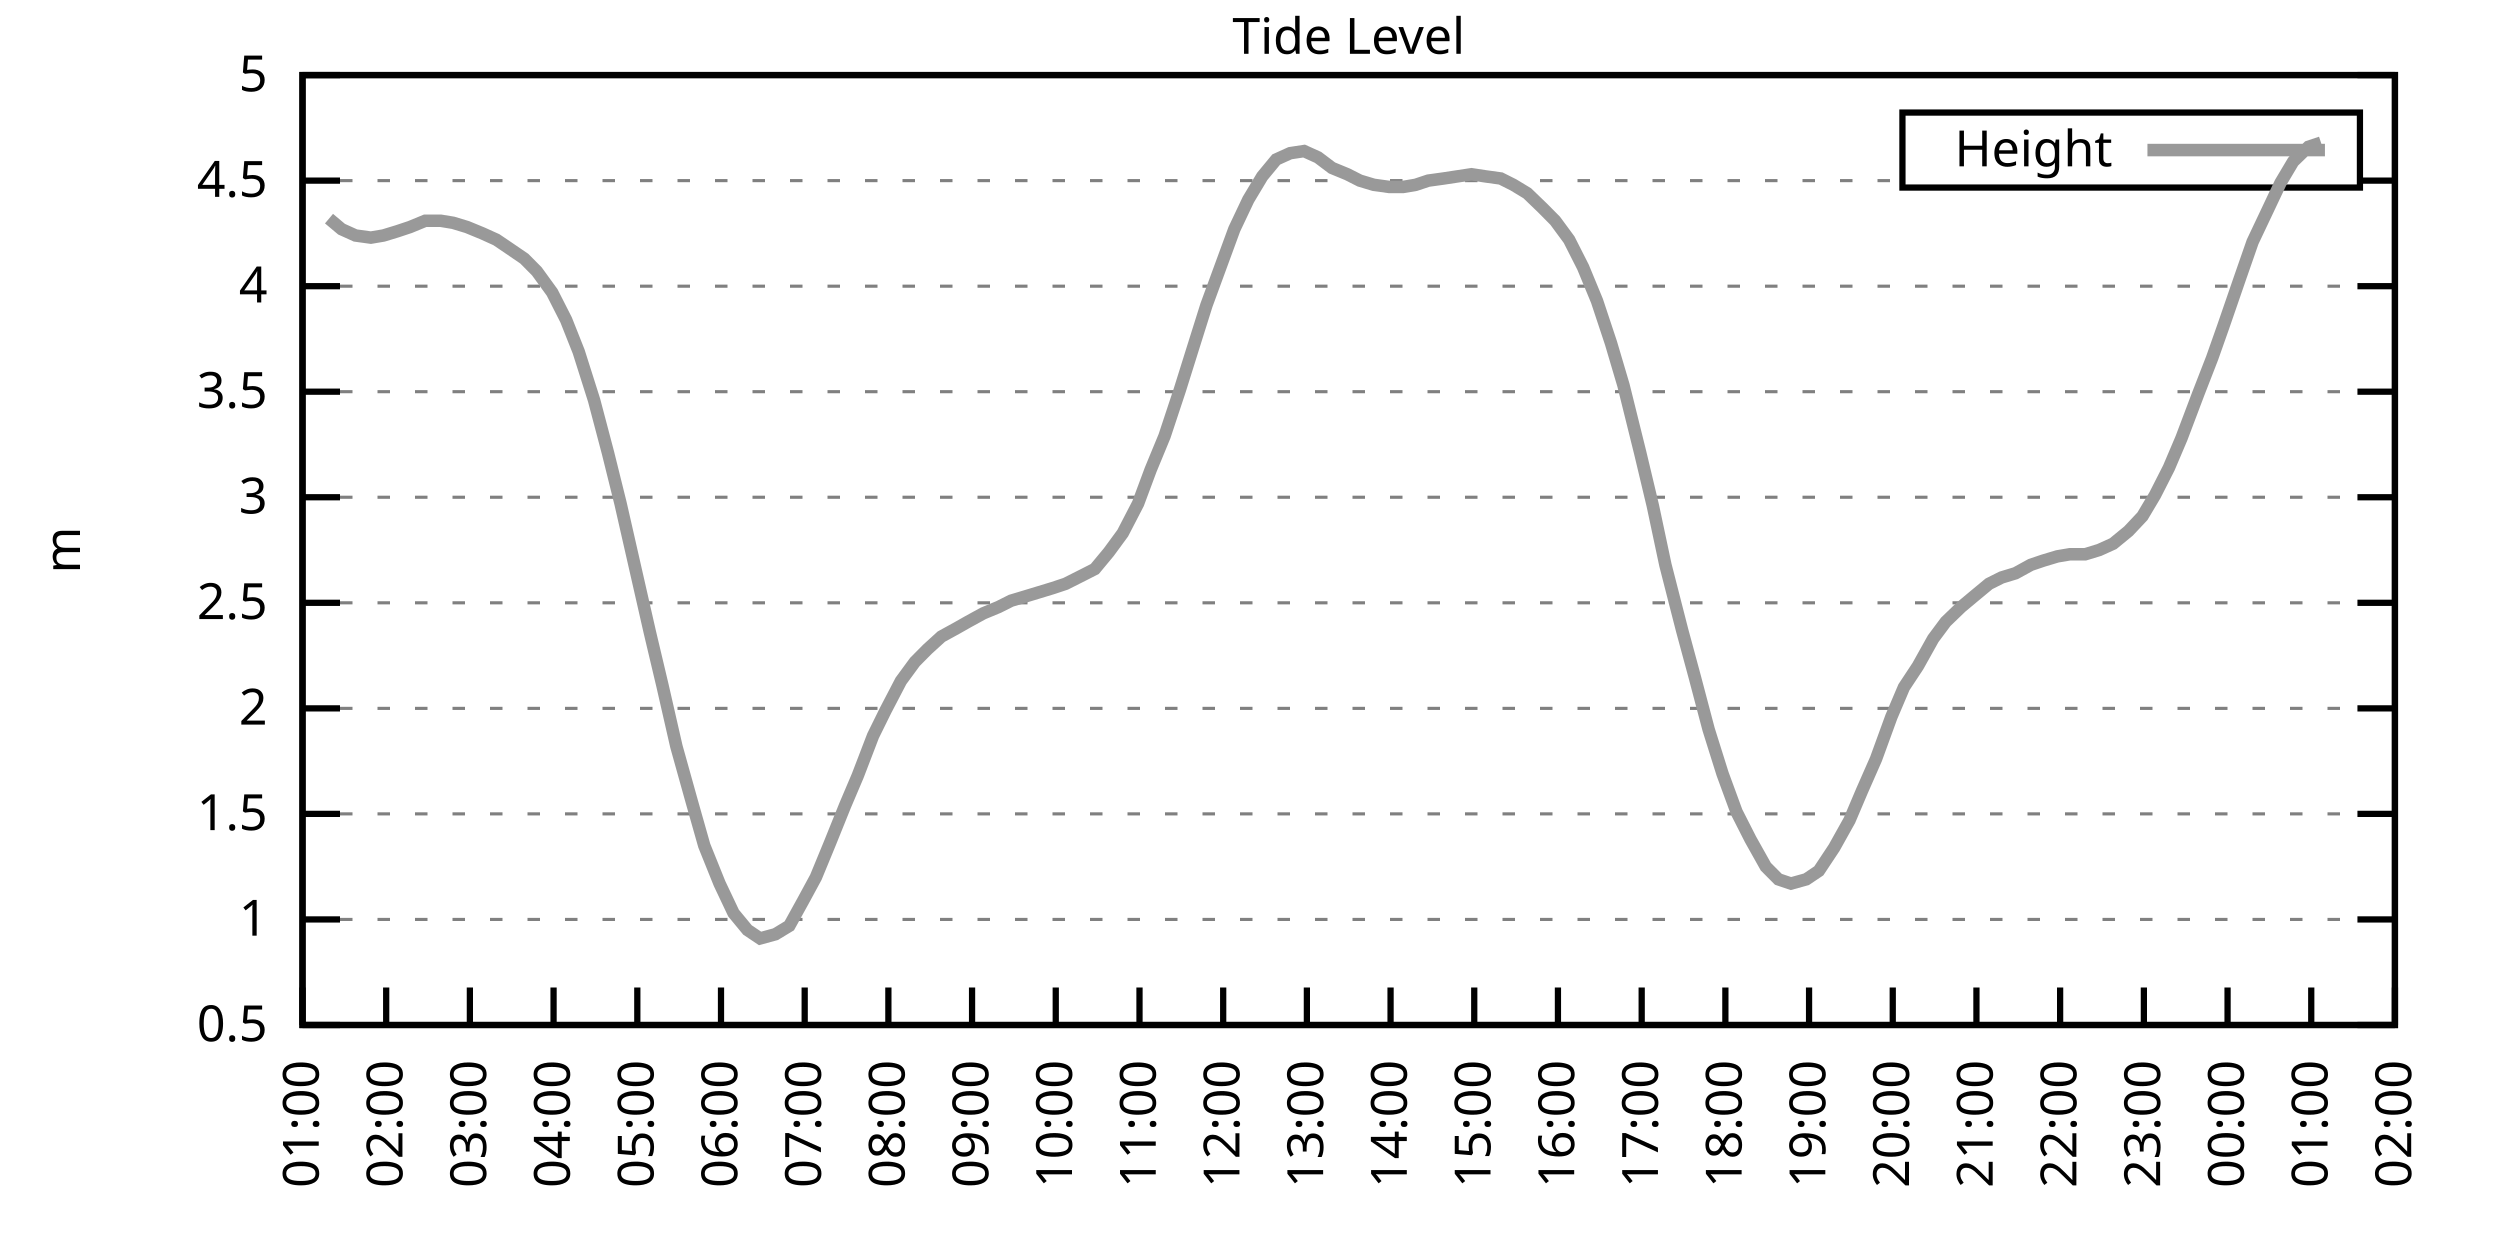
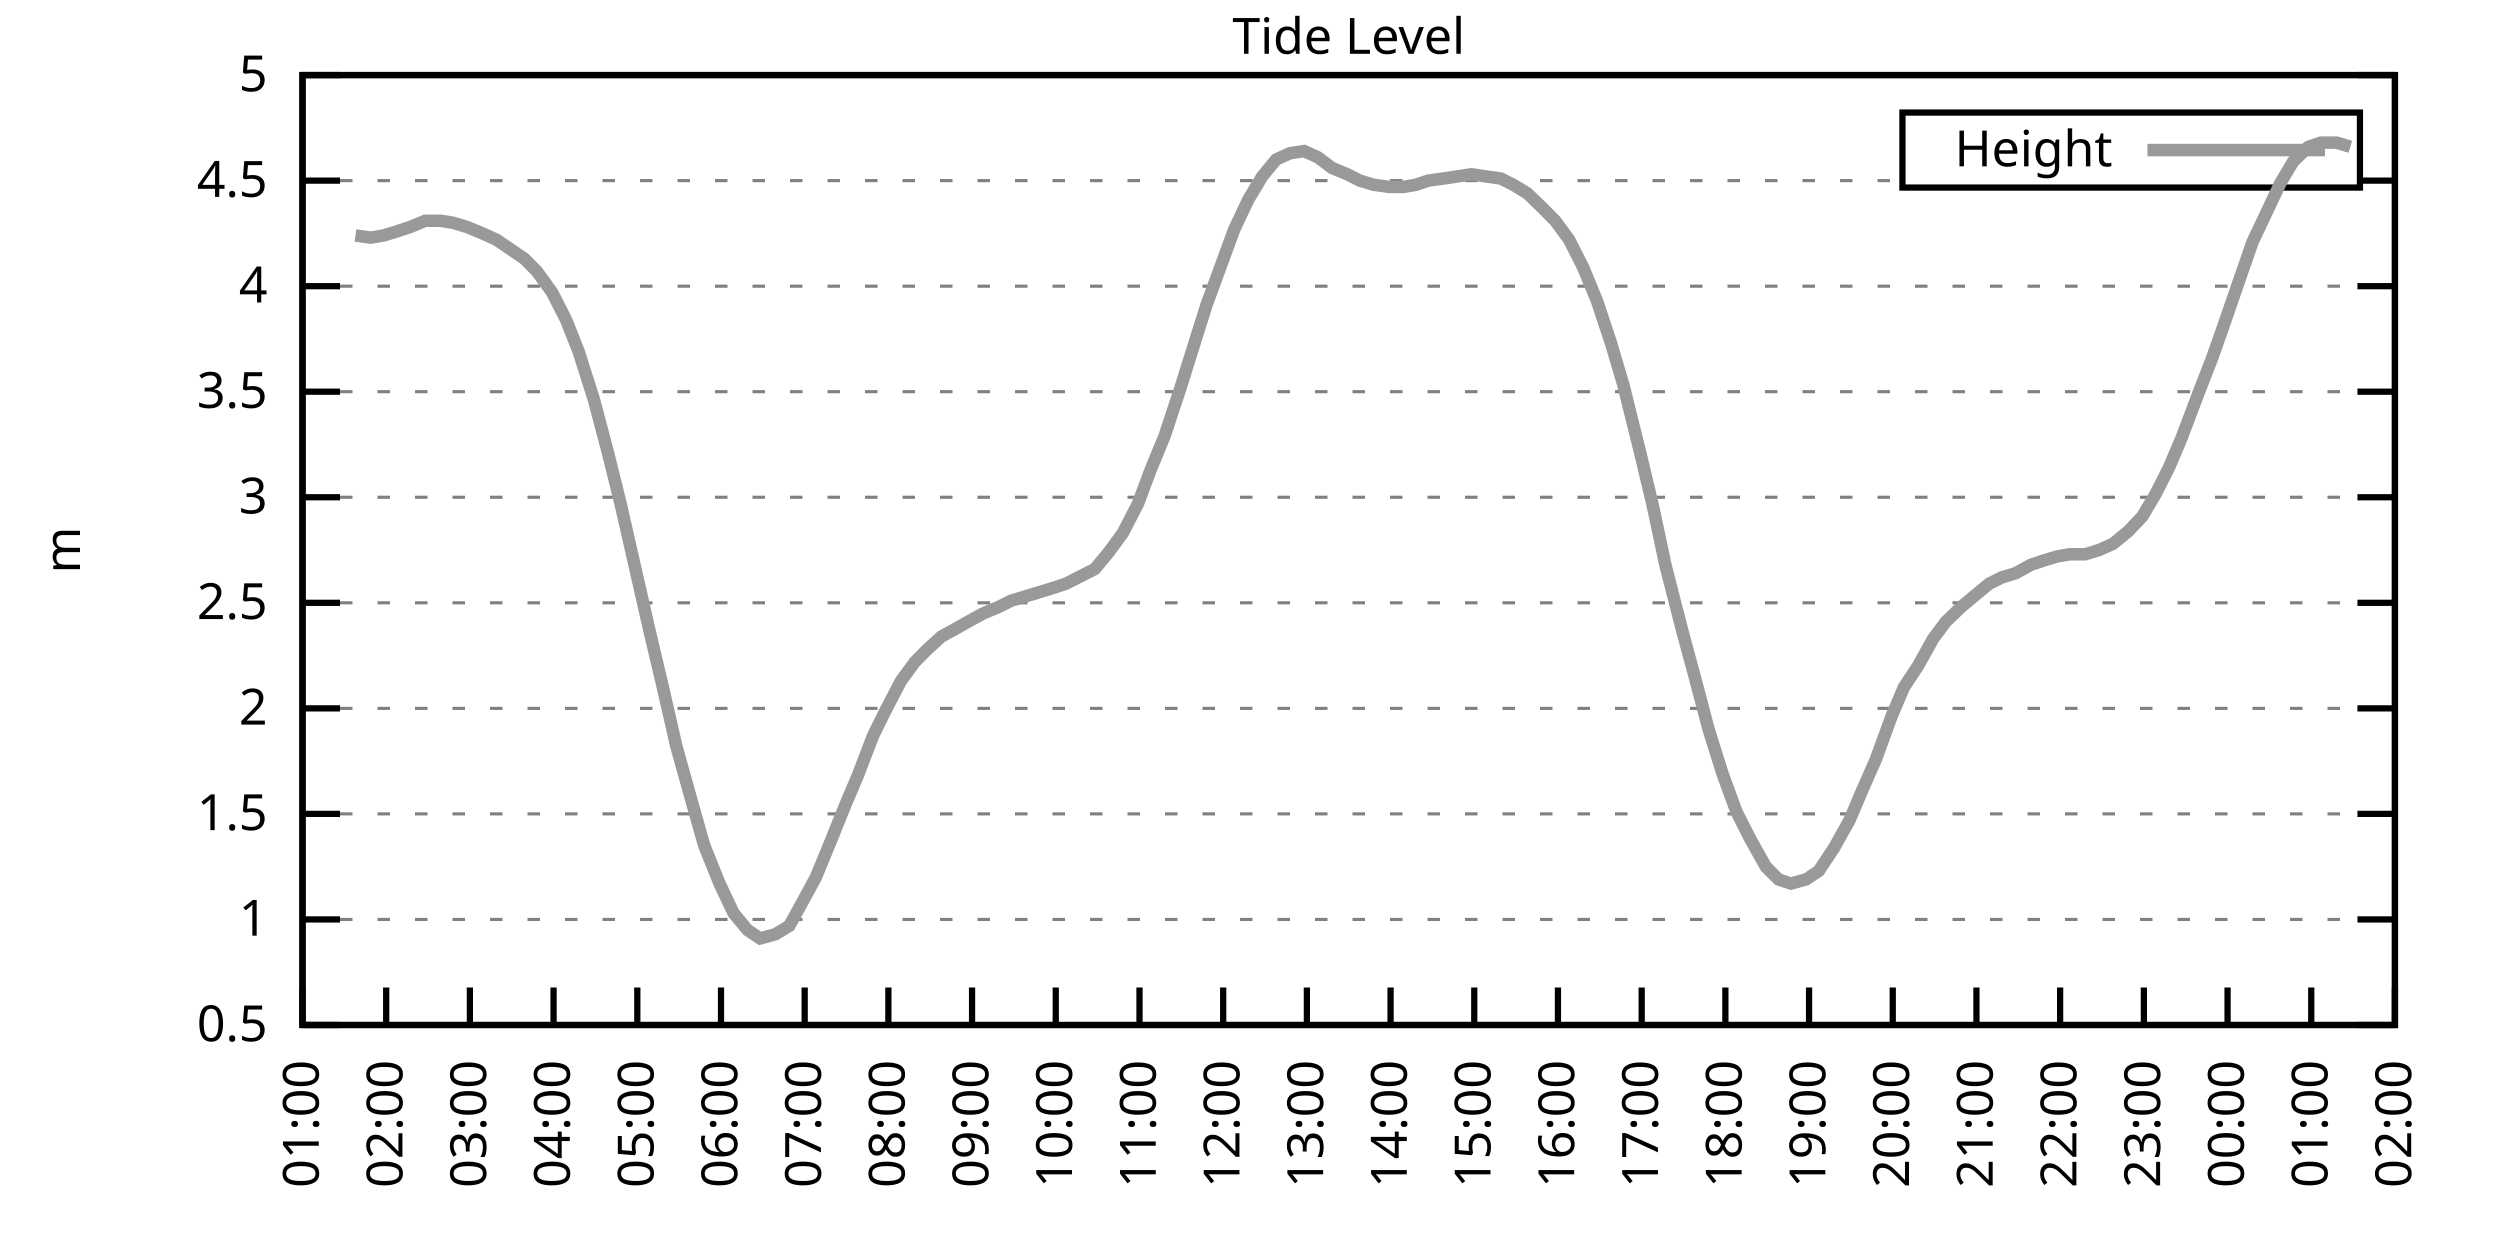
<svg xmlns="http://www.w3.org/2000/svg" xmlns:xlink="http://www.w3.org/1999/xlink" width="400" height="200" viewBox="0 0 400 200">
  <g id="gnuplot_canvas">
    <rect x="0" y="0" width="400" height="200" fill="none" />
    <defs>
      <circle id="gpDot" r="0.5" stroke-width="0.5" stroke="currentColor" />
      <path id="gpPt0" stroke-width="0.333" stroke="currentColor" d="M-1,0 h2 M0,-1 v2" />
      <path id="gpPt1" stroke-width="0.333" stroke="currentColor" d="M-1,-1 L1,1 M1,-1 L-1,1" />
      <path id="gpPt2" stroke-width="0.333" stroke="currentColor" d="M-1,0 L1,0 M0,-1 L0,1 M-1,-1 L1,1 M-1,1 L1,-1" />
      <rect id="gpPt3" stroke-width="0.333" stroke="currentColor" x="-1" y="-1" width="2" height="2" />
      <rect id="gpPt4" stroke-width="0.333" stroke="currentColor" fill="currentColor" x="-1" y="-1" width="2" height="2" />
      <circle id="gpPt5" stroke-width="0.333" stroke="currentColor" cx="0" cy="0" r="1" />
      <use xlink:href="#gpPt5" id="gpPt6" fill="currentColor" stroke="none" />
      <path id="gpPt7" stroke-width="0.333" stroke="currentColor" d="M0,-1.33 L-1.33,0.67 L1.33,0.67 z" />
      <use xlink:href="#gpPt7" id="gpPt8" fill="currentColor" stroke="none" />
      <use xlink:href="#gpPt7" id="gpPt9" stroke="currentColor" transform="rotate(180)" />
      <use xlink:href="#gpPt9" id="gpPt10" fill="currentColor" stroke="none" />
      <use xlink:href="#gpPt3" id="gpPt11" stroke="currentColor" transform="rotate(45)" />
      <use xlink:href="#gpPt11" id="gpPt12" fill="currentColor" stroke="none" />
      <path id="gpPt13" stroke-width="0.333" stroke="currentColor" d="M0,1.330 L1.265,0.411 L0.782,-1.067 L-0.782,-1.076 L-1.265,0.411 z" />
      <use xlink:href="#gpPt13" id="gpPt14" fill="currentColor" stroke="none" />
      <filter id="textbox" filterUnits="objectBoundingBox" x="0" y="0" height="1" width="1">
        <feFlood flood-color="white" flood-opacity="1" result="bgnd" />
        <feComposite in="SourceGraphic" in2="bgnd" operator="atop" />
      </filter>
      <filter id="greybox" filterUnits="objectBoundingBox" x="0" y="0" height="1" width="1">
        <feFlood flood-color="lightgrey" flood-opacity="1" result="grey" />
        <feComposite in="SourceGraphic" in2="grey" operator="atop" />
      </filter>
    </defs>
    <g fill="none" color="white" stroke="currentColor" stroke-width="1.00" stroke-linecap="butt" stroke-linejoin="miter">
</g>
    <g fill="none" color="black" stroke="currentColor" stroke-width="1.00" stroke-linecap="butt" stroke-linejoin="miter">
      <g stroke="none" shape-rendering="crispEdges">
        <polygon fill="rgb(255, 255, 255)" points="48.40,164.00 383.18,164.00 383.18,12.02 48.40,12.02 " />
      </g>
    </g>
    <g fill="none" color="black" stroke="currentColor" stroke-width="1.00" stroke-linecap="butt" stroke-linejoin="miter">
</g>
    <g fill="none" color="black" stroke="black" stroke-width="0.50" stroke-linecap="butt" stroke-linejoin="miter">
</g>
    <g fill="none" color="gray" stroke="currentColor" stroke-width="0.50" stroke-linecap="butt" stroke-linejoin="miter">
      <path stroke="gray" stroke-dasharray="2,4" class="gridline" d="M48.40,164.00 L383.19,164.00  " />
    </g>
    <g fill="none" color="gray" stroke="gray" stroke-width="1.00" stroke-linecap="butt" stroke-linejoin="miter">
</g>
    <g fill="none" color="black" stroke="currentColor" stroke-width="1.00" stroke-linecap="butt" stroke-linejoin="miter">
      <path stroke="black" d="M48.40,164.00 L54.40,164.00 M383.19,164.00 L377.19,164.00  " />
      <g transform="translate(42.80,166.60)" stroke="none" fill="black" font-family="Sans" font-size="8.00" text-anchor="end">
        <text>
          <tspan font-family="Sans"> 0.5</tspan>
        </text>
      </g>
    </g>
    <g fill="none" color="black" stroke="currentColor" stroke-width="1.00" stroke-linecap="butt" stroke-linejoin="miter">
</g>
    <g fill="none" color="black" stroke="black" stroke-width="0.50" stroke-linecap="butt" stroke-linejoin="miter">
</g>
    <g fill="none" color="gray" stroke="currentColor" stroke-width="0.50" stroke-linecap="butt" stroke-linejoin="miter">
      <path stroke="gray" stroke-dasharray="2,4" class="gridline" d="M48.40,147.11 L383.19,147.11  " />
    </g>
    <g fill="none" color="gray" stroke="gray" stroke-width="1.00" stroke-linecap="butt" stroke-linejoin="miter">
</g>
    <g fill="none" color="black" stroke="currentColor" stroke-width="1.00" stroke-linecap="butt" stroke-linejoin="miter">
      <path stroke="black" d="M48.40,147.11 L54.40,147.11 M383.19,147.11 L377.19,147.11  " />
      <g transform="translate(42.80,149.71)" stroke="none" fill="black" font-family="Sans" font-size="8.00" text-anchor="end">
        <text>
          <tspan font-family="Sans"> 1</tspan>
        </text>
      </g>
    </g>
    <g fill="none" color="black" stroke="currentColor" stroke-width="1.00" stroke-linecap="butt" stroke-linejoin="miter">
</g>
    <g fill="none" color="black" stroke="black" stroke-width="0.50" stroke-linecap="butt" stroke-linejoin="miter">
</g>
    <g fill="none" color="gray" stroke="currentColor" stroke-width="0.50" stroke-linecap="butt" stroke-linejoin="miter">
      <path stroke="gray" stroke-dasharray="2,4" class="gridline" d="M48.40,130.22 L383.19,130.22  " />
    </g>
    <g fill="none" color="gray" stroke="gray" stroke-width="1.00" stroke-linecap="butt" stroke-linejoin="miter">
</g>
    <g fill="none" color="black" stroke="currentColor" stroke-width="1.00" stroke-linecap="butt" stroke-linejoin="miter">
      <path stroke="black" d="M48.40,130.22 L54.40,130.22 M383.19,130.22 L377.19,130.22  " />
      <g transform="translate(42.80,132.82)" stroke="none" fill="black" font-family="Sans" font-size="8.00" text-anchor="end">
        <text>
          <tspan font-family="Sans"> 1.5</tspan>
        </text>
      </g>
    </g>
    <g fill="none" color="black" stroke="currentColor" stroke-width="1.00" stroke-linecap="butt" stroke-linejoin="miter">
</g>
    <g fill="none" color="black" stroke="black" stroke-width="0.50" stroke-linecap="butt" stroke-linejoin="miter">
</g>
    <g fill="none" color="gray" stroke="currentColor" stroke-width="0.50" stroke-linecap="butt" stroke-linejoin="miter">
      <path stroke="gray" stroke-dasharray="2,4" class="gridline" d="M48.40,113.34 L383.19,113.34  " />
    </g>
    <g fill="none" color="gray" stroke="gray" stroke-width="1.00" stroke-linecap="butt" stroke-linejoin="miter">
</g>
    <g fill="none" color="black" stroke="currentColor" stroke-width="1.00" stroke-linecap="butt" stroke-linejoin="miter">
      <path stroke="black" d="M48.40,113.34 L54.40,113.34 M383.19,113.34 L377.19,113.34  " />
      <g transform="translate(42.80,115.94)" stroke="none" fill="black" font-family="Sans" font-size="8.00" text-anchor="end">
        <text>
          <tspan font-family="Sans"> 2</tspan>
        </text>
      </g>
    </g>
    <g fill="none" color="black" stroke="currentColor" stroke-width="1.00" stroke-linecap="butt" stroke-linejoin="miter">
</g>
    <g fill="none" color="black" stroke="black" stroke-width="0.50" stroke-linecap="butt" stroke-linejoin="miter">
</g>
    <g fill="none" color="gray" stroke="currentColor" stroke-width="0.50" stroke-linecap="butt" stroke-linejoin="miter">
      <path stroke="gray" stroke-dasharray="2,4" class="gridline" d="M48.40,96.45 L383.19,96.45  " />
    </g>
    <g fill="none" color="gray" stroke="gray" stroke-width="1.00" stroke-linecap="butt" stroke-linejoin="miter">
</g>
    <g fill="none" color="black" stroke="currentColor" stroke-width="1.00" stroke-linecap="butt" stroke-linejoin="miter">
      <path stroke="black" d="M48.40,96.45 L54.40,96.45 M383.19,96.45 L377.19,96.45  " />
      <g transform="translate(42.80,99.05)" stroke="none" fill="black" font-family="Sans" font-size="8.00" text-anchor="end">
        <text>
          <tspan font-family="Sans"> 2.5</tspan>
        </text>
      </g>
    </g>
    <g fill="none" color="black" stroke="currentColor" stroke-width="1.00" stroke-linecap="butt" stroke-linejoin="miter">
</g>
    <g fill="none" color="black" stroke="black" stroke-width="0.50" stroke-linecap="butt" stroke-linejoin="miter">
</g>
    <g fill="none" color="gray" stroke="currentColor" stroke-width="0.50" stroke-linecap="butt" stroke-linejoin="miter">
      <path stroke="gray" stroke-dasharray="2,4" class="gridline" d="M48.40,79.56 L383.19,79.56  " />
    </g>
    <g fill="none" color="gray" stroke="gray" stroke-width="1.00" stroke-linecap="butt" stroke-linejoin="miter">
</g>
    <g fill="none" color="black" stroke="currentColor" stroke-width="1.00" stroke-linecap="butt" stroke-linejoin="miter">
      <path stroke="black" d="M48.40,79.56 L54.40,79.56 M383.19,79.56 L377.19,79.56  " />
      <g transform="translate(42.80,82.16)" stroke="none" fill="black" font-family="Sans" font-size="8.00" text-anchor="end">
        <text>
          <tspan font-family="Sans"> 3</tspan>
        </text>
      </g>
    </g>
    <g fill="none" color="black" stroke="currentColor" stroke-width="1.00" stroke-linecap="butt" stroke-linejoin="miter">
</g>
    <g fill="none" color="black" stroke="black" stroke-width="0.50" stroke-linecap="butt" stroke-linejoin="miter">
</g>
    <g fill="none" color="gray" stroke="currentColor" stroke-width="0.50" stroke-linecap="butt" stroke-linejoin="miter">
      <path stroke="gray" stroke-dasharray="2,4" class="gridline" d="M48.40,62.67 L383.19,62.67  " />
    </g>
    <g fill="none" color="gray" stroke="gray" stroke-width="1.00" stroke-linecap="butt" stroke-linejoin="miter">
</g>
    <g fill="none" color="black" stroke="currentColor" stroke-width="1.00" stroke-linecap="butt" stroke-linejoin="miter">
      <path stroke="black" d="M48.40,62.67 L54.40,62.67 M383.19,62.67 L377.19,62.67  " />
      <g transform="translate(42.80,65.27)" stroke="none" fill="black" font-family="Sans" font-size="8.00" text-anchor="end">
        <text>
          <tspan font-family="Sans"> 3.5</tspan>
        </text>
      </g>
    </g>
    <g fill="none" color="black" stroke="currentColor" stroke-width="1.00" stroke-linecap="butt" stroke-linejoin="miter">
</g>
    <g fill="none" color="black" stroke="black" stroke-width="0.50" stroke-linecap="butt" stroke-linejoin="miter">
</g>
    <g fill="none" color="gray" stroke="currentColor" stroke-width="0.50" stroke-linecap="butt" stroke-linejoin="miter">
      <path stroke="gray" stroke-dasharray="2,4" class="gridline" d="M48.40,45.79 L383.19,45.79  " />
    </g>
    <g fill="none" color="gray" stroke="gray" stroke-width="1.00" stroke-linecap="butt" stroke-linejoin="miter">
</g>
    <g fill="none" color="black" stroke="currentColor" stroke-width="1.00" stroke-linecap="butt" stroke-linejoin="miter">
      <path stroke="black" d="M48.40,45.79 L54.40,45.79 M383.19,45.79 L377.19,45.79  " />
      <g transform="translate(42.80,48.39)" stroke="none" fill="black" font-family="Sans" font-size="8.00" text-anchor="end">
        <text>
          <tspan font-family="Sans"> 4</tspan>
        </text>
      </g>
    </g>
    <g fill="none" color="black" stroke="currentColor" stroke-width="1.00" stroke-linecap="butt" stroke-linejoin="miter">
</g>
    <g fill="none" color="black" stroke="black" stroke-width="0.50" stroke-linecap="butt" stroke-linejoin="miter">
</g>
    <g fill="none" color="gray" stroke="currentColor" stroke-width="0.50" stroke-linecap="butt" stroke-linejoin="miter">
      <path stroke="gray" stroke-dasharray="2,4" class="gridline" d="M48.40,28.90 L304.39,28.90 M377.59,28.90 L383.19,28.90  " />
    </g>
    <g fill="none" color="gray" stroke="gray" stroke-width="1.00" stroke-linecap="butt" stroke-linejoin="miter">
</g>
    <g fill="none" color="black" stroke="currentColor" stroke-width="1.00" stroke-linecap="butt" stroke-linejoin="miter">
      <path stroke="black" d="M48.40,28.90 L54.40,28.90 M383.19,28.90 L377.19,28.90  " />
      <g transform="translate(42.80,31.50)" stroke="none" fill="black" font-family="Sans" font-size="8.00" text-anchor="end">
        <text>
          <tspan font-family="Sans"> 4.5</tspan>
        </text>
      </g>
    </g>
    <g fill="none" color="black" stroke="currentColor" stroke-width="1.00" stroke-linecap="butt" stroke-linejoin="miter">
</g>
    <g fill="none" color="black" stroke="black" stroke-width="0.50" stroke-linecap="butt" stroke-linejoin="miter">
</g>
    <g fill="none" color="gray" stroke="currentColor" stroke-width="0.50" stroke-linecap="butt" stroke-linejoin="miter">
      <path stroke="gray" stroke-dasharray="2,4" class="gridline" d="M48.40,12.01 L383.19,12.01  " />
    </g>
    <g fill="none" color="gray" stroke="gray" stroke-width="1.00" stroke-linecap="butt" stroke-linejoin="miter">
</g>
    <g fill="none" color="black" stroke="currentColor" stroke-width="1.00" stroke-linecap="butt" stroke-linejoin="miter">
      <path stroke="black" d="M48.40,12.01 L54.40,12.01 M383.19,12.01 L377.19,12.01  " />
      <g transform="translate(42.80,14.61)" stroke="none" fill="black" font-family="Sans" font-size="8.00" text-anchor="end">
        <text>
          <tspan font-family="Sans"> 5</tspan>
        </text>
      </g>
    </g>
    <g fill="none" color="black" stroke="currentColor" stroke-width="1.00" stroke-linecap="butt" stroke-linejoin="miter">
      <path stroke="black" d="M48.40,164.00 L48.40,158.00  " />
      <g transform="translate(51.00,169.60) rotate(270.00)" stroke="none" fill="black" font-family="Sans" font-size="8.00" text-anchor="end">
        <text>
          <tspan font-family="Sans">01:00</tspan>
        </text>
      </g>
    </g>
    <g fill="none" color="black" stroke="currentColor" stroke-width="1.00" stroke-linecap="butt" stroke-linejoin="miter">
      <path stroke="black" d="M61.79,164.00 L61.79,158.00  " />
      <g transform="translate(64.39,169.60) rotate(270.00)" stroke="none" fill="black" font-family="Sans" font-size="8.00" text-anchor="end">
        <text>
          <tspan font-family="Sans">02:00</tspan>
        </text>
      </g>
    </g>
    <g fill="none" color="black" stroke="currentColor" stroke-width="1.00" stroke-linecap="butt" stroke-linejoin="miter">
      <path stroke="black" d="M75.18,164.00 L75.18,158.00  " />
      <g transform="translate(77.78,169.60) rotate(270.00)" stroke="none" fill="black" font-family="Sans" font-size="8.00" text-anchor="end">
        <text>
          <tspan font-family="Sans">03:00</tspan>
        </text>
      </g>
    </g>
    <g fill="none" color="black" stroke="currentColor" stroke-width="1.00" stroke-linecap="butt" stroke-linejoin="miter">
      <path stroke="black" d="M88.57,164.00 L88.57,158.00  " />
      <g transform="translate(91.17,169.60) rotate(270.00)" stroke="none" fill="black" font-family="Sans" font-size="8.00" text-anchor="end">
        <text>
          <tspan font-family="Sans">04:00</tspan>
        </text>
      </g>
    </g>
    <g fill="none" color="black" stroke="currentColor" stroke-width="1.00" stroke-linecap="butt" stroke-linejoin="miter">
      <path stroke="black" d="M101.97,164.00 L101.97,158.00  " />
      <g transform="translate(104.57,169.60) rotate(270.00)" stroke="none" fill="black" font-family="Sans" font-size="8.00" text-anchor="end">
        <text>
          <tspan font-family="Sans">05:00</tspan>
        </text>
      </g>
    </g>
    <g fill="none" color="black" stroke="currentColor" stroke-width="1.00" stroke-linecap="butt" stroke-linejoin="miter">
      <path stroke="black" d="M115.36,164.00 L115.36,158.00  " />
      <g transform="translate(117.96,169.60) rotate(270.00)" stroke="none" fill="black" font-family="Sans" font-size="8.00" text-anchor="end">
        <text>
          <tspan font-family="Sans">06:00</tspan>
        </text>
      </g>
    </g>
    <g fill="none" color="black" stroke="currentColor" stroke-width="1.00" stroke-linecap="butt" stroke-linejoin="miter">
      <path stroke="black" d="M128.75,164.00 L128.75,158.00  " />
      <g transform="translate(131.35,169.60) rotate(270.00)" stroke="none" fill="black" font-family="Sans" font-size="8.00" text-anchor="end">
        <text>
          <tspan font-family="Sans">07:00</tspan>
        </text>
      </g>
    </g>
    <g fill="none" color="black" stroke="currentColor" stroke-width="1.00" stroke-linecap="butt" stroke-linejoin="miter">
      <path stroke="black" d="M142.14,164.00 L142.14,158.00  " />
      <g transform="translate(144.74,169.60) rotate(270.00)" stroke="none" fill="black" font-family="Sans" font-size="8.00" text-anchor="end">
        <text>
          <tspan font-family="Sans">08:00</tspan>
        </text>
      </g>
    </g>
    <g fill="none" color="black" stroke="currentColor" stroke-width="1.00" stroke-linecap="butt" stroke-linejoin="miter">
      <path stroke="black" d="M155.53,164.00 L155.53,158.00  " />
      <g transform="translate(158.13,169.60) rotate(270.00)" stroke="none" fill="black" font-family="Sans" font-size="8.00" text-anchor="end">
        <text>
          <tspan font-family="Sans">09:00</tspan>
        </text>
      </g>
    </g>
    <g fill="none" color="black" stroke="currentColor" stroke-width="1.00" stroke-linecap="butt" stroke-linejoin="miter">
      <path stroke="black" d="M168.92,164.00 L168.92,158.00  " />
      <g transform="translate(171.52,169.60) rotate(270.00)" stroke="none" fill="black" font-family="Sans" font-size="8.00" text-anchor="end">
        <text>
          <tspan font-family="Sans">10:00</tspan>
        </text>
      </g>
    </g>
    <g fill="none" color="black" stroke="currentColor" stroke-width="1.00" stroke-linecap="butt" stroke-linejoin="miter">
      <path stroke="black" d="M182.32,164.00 L182.32,158.00  " />
      <g transform="translate(184.92,169.60) rotate(270.00)" stroke="none" fill="black" font-family="Sans" font-size="8.00" text-anchor="end">
        <text>
          <tspan font-family="Sans">11:00</tspan>
        </text>
      </g>
    </g>
    <g fill="none" color="black" stroke="currentColor" stroke-width="1.00" stroke-linecap="butt" stroke-linejoin="miter">
      <path stroke="black" d="M195.71,164.00 L195.71,158.00  " />
      <g transform="translate(198.31,169.60) rotate(270.00)" stroke="none" fill="black" font-family="Sans" font-size="8.00" text-anchor="end">
        <text>
          <tspan font-family="Sans">12:00</tspan>
        </text>
      </g>
    </g>
    <g fill="none" color="black" stroke="currentColor" stroke-width="1.00" stroke-linecap="butt" stroke-linejoin="miter">
      <path stroke="black" d="M209.10,164.00 L209.10,158.00  " />
      <g transform="translate(211.70,169.60) rotate(270.00)" stroke="none" fill="black" font-family="Sans" font-size="8.00" text-anchor="end">
        <text>
          <tspan font-family="Sans">13:00</tspan>
        </text>
      </g>
    </g>
    <g fill="none" color="black" stroke="currentColor" stroke-width="1.00" stroke-linecap="butt" stroke-linejoin="miter">
      <path stroke="black" d="M222.49,164.00 L222.49,158.00  " />
      <g transform="translate(225.09,169.60) rotate(270.00)" stroke="none" fill="black" font-family="Sans" font-size="8.00" text-anchor="end">
        <text>
          <tspan font-family="Sans">14:00</tspan>
        </text>
      </g>
    </g>
    <g fill="none" color="black" stroke="currentColor" stroke-width="1.00" stroke-linecap="butt" stroke-linejoin="miter">
      <path stroke="black" d="M235.88,164.00 L235.88,158.00  " />
      <g transform="translate(238.48,169.60) rotate(270.00)" stroke="none" fill="black" font-family="Sans" font-size="8.00" text-anchor="end">
        <text>
          <tspan font-family="Sans">15:00</tspan>
        </text>
      </g>
    </g>
    <g fill="none" color="black" stroke="currentColor" stroke-width="1.00" stroke-linecap="butt" stroke-linejoin="miter">
      <path stroke="black" d="M249.27,164.00 L249.27,158.00  " />
      <g transform="translate(251.87,169.60) rotate(270.00)" stroke="none" fill="black" font-family="Sans" font-size="8.00" text-anchor="end">
        <text>
          <tspan font-family="Sans">16:00</tspan>
        </text>
      </g>
    </g>
    <g fill="none" color="black" stroke="currentColor" stroke-width="1.00" stroke-linecap="butt" stroke-linejoin="miter">
      <path stroke="black" d="M262.67,164.00 L262.67,158.00  " />
      <g transform="translate(265.27,169.60) rotate(270.00)" stroke="none" fill="black" font-family="Sans" font-size="8.00" text-anchor="end">
        <text>
          <tspan font-family="Sans">17:00</tspan>
        </text>
      </g>
    </g>
    <g fill="none" color="black" stroke="currentColor" stroke-width="1.00" stroke-linecap="butt" stroke-linejoin="miter">
      <path stroke="black" d="M276.06,164.00 L276.06,158.00  " />
      <g transform="translate(278.66,169.60) rotate(270.00)" stroke="none" fill="black" font-family="Sans" font-size="8.00" text-anchor="end">
        <text>
          <tspan font-family="Sans">18:00</tspan>
        </text>
      </g>
    </g>
    <g fill="none" color="black" stroke="currentColor" stroke-width="1.00" stroke-linecap="butt" stroke-linejoin="miter">
      <path stroke="black" d="M289.45,164.00 L289.45,158.00  " />
      <g transform="translate(292.05,169.60) rotate(270.00)" stroke="none" fill="black" font-family="Sans" font-size="8.00" text-anchor="end">
        <text>
          <tspan font-family="Sans">19:00</tspan>
        </text>
      </g>
    </g>
    <g fill="none" color="black" stroke="currentColor" stroke-width="1.00" stroke-linecap="butt" stroke-linejoin="miter">
      <path stroke="black" d="M302.84,164.00 L302.84,158.00  " />
      <g transform="translate(305.44,169.60) rotate(270.00)" stroke="none" fill="black" font-family="Sans" font-size="8.00" text-anchor="end">
        <text>
          <tspan font-family="Sans">20:00</tspan>
        </text>
      </g>
    </g>
    <g fill="none" color="black" stroke="currentColor" stroke-width="1.00" stroke-linecap="butt" stroke-linejoin="miter">
      <path stroke="black" d="M316.23,164.00 L316.23,158.00  " />
      <g transform="translate(318.83,169.60) rotate(270.00)" stroke="none" fill="black" font-family="Sans" font-size="8.00" text-anchor="end">
        <text>
          <tspan font-family="Sans">21:00</tspan>
        </text>
      </g>
    </g>
    <g fill="none" color="black" stroke="currentColor" stroke-width="1.00" stroke-linecap="butt" stroke-linejoin="miter">
      <path stroke="black" d="M329.62,164.00 L329.62,158.00  " />
      <g transform="translate(332.22,169.60) rotate(270.00)" stroke="none" fill="black" font-family="Sans" font-size="8.00" text-anchor="end">
        <text>
          <tspan font-family="Sans">22:00</tspan>
        </text>
      </g>
    </g>
    <g fill="none" color="black" stroke="currentColor" stroke-width="1.00" stroke-linecap="butt" stroke-linejoin="miter">
      <path stroke="black" d="M343.02,164.00 L343.02,158.00  " />
      <g transform="translate(345.62,169.60) rotate(270.00)" stroke="none" fill="black" font-family="Sans" font-size="8.00" text-anchor="end">
        <text>
          <tspan font-family="Sans">23:00</tspan>
        </text>
      </g>
    </g>
    <g fill="none" color="black" stroke="currentColor" stroke-width="1.00" stroke-linecap="butt" stroke-linejoin="miter">
      <path stroke="black" d="M356.41,164.00 L356.41,158.00  " />
      <g transform="translate(359.01,169.60) rotate(270.00)" stroke="none" fill="black" font-family="Sans" font-size="8.00" text-anchor="end">
        <text>
          <tspan font-family="Sans">00:00</tspan>
        </text>
      </g>
    </g>
    <g fill="none" color="black" stroke="currentColor" stroke-width="1.00" stroke-linecap="butt" stroke-linejoin="miter">
      <path stroke="black" d="M369.80,164.00 L369.80,158.00  " />
      <g transform="translate(372.40,169.60) rotate(270.00)" stroke="none" fill="black" font-family="Sans" font-size="8.00" text-anchor="end">
        <text>
          <tspan font-family="Sans">01:00</tspan>
        </text>
      </g>
    </g>
    <g fill="none" color="black" stroke="currentColor" stroke-width="1.00" stroke-linecap="butt" stroke-linejoin="miter">
      <path stroke="black" d="M383.19,164.00 L383.19,158.00  " />
      <g transform="translate(385.79,169.60) rotate(270.00)" stroke="none" fill="black" font-family="Sans" font-size="8.00" text-anchor="end">
        <text>
          <tspan font-family="Sans">02:00</tspan>
        </text>
      </g>
    </g>
    <g fill="none" color="black" stroke="currentColor" stroke-width="1.00" stroke-linecap="butt" stroke-linejoin="miter">
</g>
    <g fill="none" color="black" stroke="currentColor" stroke-width="1.00" stroke-linecap="butt" stroke-linejoin="miter">
      <path stroke="black" d="M48.40,12.01 L48.40,164.00 L383.19,164.00 L383.19,12.01 L48.40,12.01 Z  " />
    </g>
    <g fill="none" color="black" stroke="currentColor" stroke-width="1.00" stroke-linecap="butt" stroke-linejoin="miter">
</g>
    <g fill="none" color="black" stroke="currentColor" stroke-width="1.00" stroke-linecap="butt" stroke-linejoin="miter">
      <path stroke="black" d="M304.39,30.01 L304.39,18.01 L377.59,18.01 L377.59,30.01 L304.39,30.01 Z  " />
    </g>
    <g id="Tide_level_plot_1">
      <g fill="none" color="white" stroke="black" stroke-width="2.00" stroke-linecap="butt" stroke-linejoin="miter">
</g>
      <g fill="none" color="black" stroke="currentColor" stroke-width="2.00" stroke-linecap="butt" stroke-linejoin="miter">
        <g transform="translate(337.99,26.61)" stroke="none" fill="black" font-family="Sans" font-size="8.00" text-anchor="end">
          <text>
            <tspan font-family="Sans">Height</tspan>
          </text>
        </g>
      </g>
      <g fill="none" color="black" stroke="currentColor" stroke-width="2.00" stroke-linecap="butt" stroke-linejoin="miter">
-         <path stroke="rgb(153, 153, 153)" d="M343.59,24.01 L371.99,24.01 M52.64,34.98 L54.65,36.67 L56.88,37.68 L59.34,38.02 L61.35,37.68 L63.58,37.00   L65.59,36.33 L68.04,35.32 L70.50,35.32 L72.50,35.65 L74.74,36.33 L77.19,37.34 L79.42,38.35 L81.43,39.71   L83.89,41.39 L85.90,43.42 L88.35,46.80 L90.58,51.19 L92.59,56.26 L95.05,64.02 L97.28,72.47 L99.29,80.57   L101.52,90.37 L103.98,101.18 L105.98,109.62 L108.22,119.42 L110.67,128.20 L112.68,135.29 L115.13,141.37 L117.37,146.10   L119.60,148.80 L121.61,150.15 L124.06,149.48 L126.29,148.13 L128.53,144.07 L130.54,140.36 L132.77,134.95 L135.22,128.87   L137.23,124.14 L139.69,117.73 L141.69,113.67 L144.15,108.95 L146.38,105.91 L148.39,103.88 L150.62,101.85 L153.08,100.50   L154.86,99.49 L157.32,98.14 L159.77,97.12 L161.78,96.11 L164.01,95.44 L166.25,94.76 L168.48,94.08 L170.49,93.41   L173.17,92.06 L175.17,91.04 L177.41,88.34 L179.64,85.30 L182.09,80.57 L184.10,75.17 L186.33,69.77 L188.79,62.34   L190.80,55.92 L193.03,48.83 L195.26,42.75 L197.49,36.67 L199.73,31.94 L201.96,28.22 L204.19,25.52 L206.42,24.51   L208.65,24.17 L210.88,25.18 L213.12,26.87 L215.57,27.88 L217.58,28.90 L219.81,29.57 L222.27,29.91 L224.50,29.91   L226.51,29.57 L228.52,28.90 L230.97,28.56 L233.20,28.22 L235.44,27.88 L237.67,28.22 L240.12,28.56 L242.13,29.57   L244.36,30.92 L246.82,33.29 L248.83,35.32 L251.06,38.35 L253.29,42.75 L255.52,48.15 L257.76,54.90 L259.76,61.66   L262.44,72.47 L264.45,80.91 L266.46,90.37 L269.14,100.84 L271.15,108.27 L273.38,116.71 L275.61,123.81 L277.84,129.89   L280.07,134.28 L282.53,138.67 L284.54,140.69 L286.55,141.37 L289.00,140.69 L291.01,139.34 L293.47,135.63 L295.92,131.24   L297.93,126.51 L300.16,121.44 L302.62,114.69 L304.63,109.96 L306.86,106.58 L309.31,102.19 L311.32,99.49 L313.78,97.12   L315.79,95.44 L318.24,93.41 L320.25,92.40 L322.48,91.72 L324.94,90.37 L326.95,89.69 L329.18,89.02 L331.19,88.68   L333.64,88.68 L335.87,88.00 L338.10,86.99 L340.56,84.97 L342.79,82.60 L344.80,79.22 L347.03,74.83 L349.04,70.10   L351.72,63.01 L353.95,57.27 L355.74,52.20 L358.42,44.43 L360.42,38.69 L362.66,33.96 L364.89,29.24 L366.90,25.86   L369.35,23.49 L371.36,22.82  " />
+         <path stroke="rgb(153, 153, 153)" d="M343.59,24.01 L371.99,24.01 M56.88,37.68 L59.34,38.02 L61.35,37.68 L63.58,37.00 L65.59,36.33 L68.04,35.32   L70.50,35.32 L72.50,35.65 L74.74,36.33 L77.19,37.34 L79.42,38.35 L81.43,39.71 L83.89,41.39 L85.90,43.42   L88.35,46.80 L90.58,51.19 L92.59,56.26 L95.05,64.02 L97.28,72.47 L99.29,80.57 L101.52,90.37 L103.98,101.18   L105.98,109.62 L108.22,119.42 L110.67,128.20 L112.68,135.29 L115.13,141.37 L117.37,146.10 L119.60,148.80 L121.61,150.15   L124.06,149.48 L126.29,148.13 L128.53,144.07 L130.54,140.36 L132.77,134.95 L135.22,128.87 L137.23,124.14 L139.69,117.73   L141.69,113.67 L144.15,108.95 L146.38,105.91 L148.39,103.88 L150.62,101.85 L153.08,100.50 L154.86,99.49 L157.32,98.14   L159.77,97.12 L161.78,96.11 L164.01,95.44 L166.25,94.76 L168.48,94.08 L170.49,93.41 L173.17,92.06 L175.17,91.04   L177.41,88.34 L179.64,85.30 L182.09,80.57 L184.10,75.17 L186.33,69.77 L188.79,62.34 L190.80,55.92 L193.03,48.83   L195.26,42.75 L197.49,36.67 L199.73,31.94 L201.96,28.22 L204.19,25.52 L206.42,24.51 L208.65,24.17 L210.88,25.18   L213.12,26.87 L215.57,27.88 L217.58,28.90 L219.81,29.57 L222.27,29.91 L224.50,29.91 L226.51,29.57 L228.52,28.90   L230.97,28.56 L233.20,28.22 L235.44,27.88 L237.67,28.22 L240.12,28.56 L242.13,29.57 L244.36,30.92 L246.82,33.29   L248.83,35.32 L251.06,38.35 L253.29,42.75 L255.52,48.15 L257.76,54.90 L259.76,61.66 L262.44,72.47 L264.45,80.91   L266.46,90.37 L269.14,100.84 L271.15,108.27 L273.38,116.71 L275.61,123.81 L277.84,129.89 L280.07,134.28 L282.53,138.67   L284.54,140.69 L286.55,141.37 L289.00,140.69 L291.01,139.34 L293.47,135.63 L295.92,131.24 L297.93,126.51 L300.16,121.44   L302.62,114.69 L304.63,109.96 L306.86,106.58 L309.31,102.19 L311.32,99.49 L313.78,97.12 L315.79,95.44 L318.24,93.41   L320.25,92.40 L322.48,91.72 L324.94,90.37 L326.95,89.69 L329.18,89.02 L331.19,88.68 L333.64,88.68 L335.87,88.00   L338.10,86.99 L340.56,84.97 L342.79,82.60 L344.80,79.22 L347.03,74.83 L349.04,70.10 L351.72,63.01 L353.95,57.27   L355.74,52.20 L358.42,44.43 L360.42,38.69 L362.66,33.96 L364.89,29.24 L366.90,25.86 L369.35,23.49 L371.36,22.82   L373.82,22.82 L376.05,23.49  " />
      </g>
    </g>
    <g fill="none" color="black" stroke="currentColor" stroke-width="2.00" stroke-linecap="butt" stroke-linejoin="miter">
</g>
    <g fill="none" color="black" stroke="black" stroke-width="1.00" stroke-linecap="butt" stroke-linejoin="miter">
</g>
    <g fill="none" color="black" stroke="currentColor" stroke-width="1.00" stroke-linecap="butt" stroke-linejoin="miter">
      <path stroke="black" d="M48.40,12.01 L48.40,164.00 L383.19,164.00 L383.19,12.01 L48.40,12.01 Z  " />
      <g transform="translate(12.80,88.01) rotate(270.00)" stroke="none" fill="black" font-family="Sans" font-size="8.00" text-anchor="middle">
        <text>
          <tspan font-family="Sans">m</tspan>
        </text>
      </g>
    </g>
    <g fill="none" color="black" stroke="currentColor" stroke-width="1.00" stroke-linecap="butt" stroke-linejoin="miter">
</g>
    <g fill="none" color="black" stroke="currentColor" stroke-width="1.00" stroke-linecap="butt" stroke-linejoin="miter">
      <g transform="translate(215.79,8.61)" stroke="none" fill="black" font-family="Sans" font-size="8.00" text-anchor="middle">
        <text>
          <tspan font-family="Sans">Tide Level</tspan>
        </text>
      </g>
    </g>
    <g fill="none" color="black" stroke="currentColor" stroke-width="1.00" stroke-linecap="butt" stroke-linejoin="miter">
</g>
  </g>
</svg>
